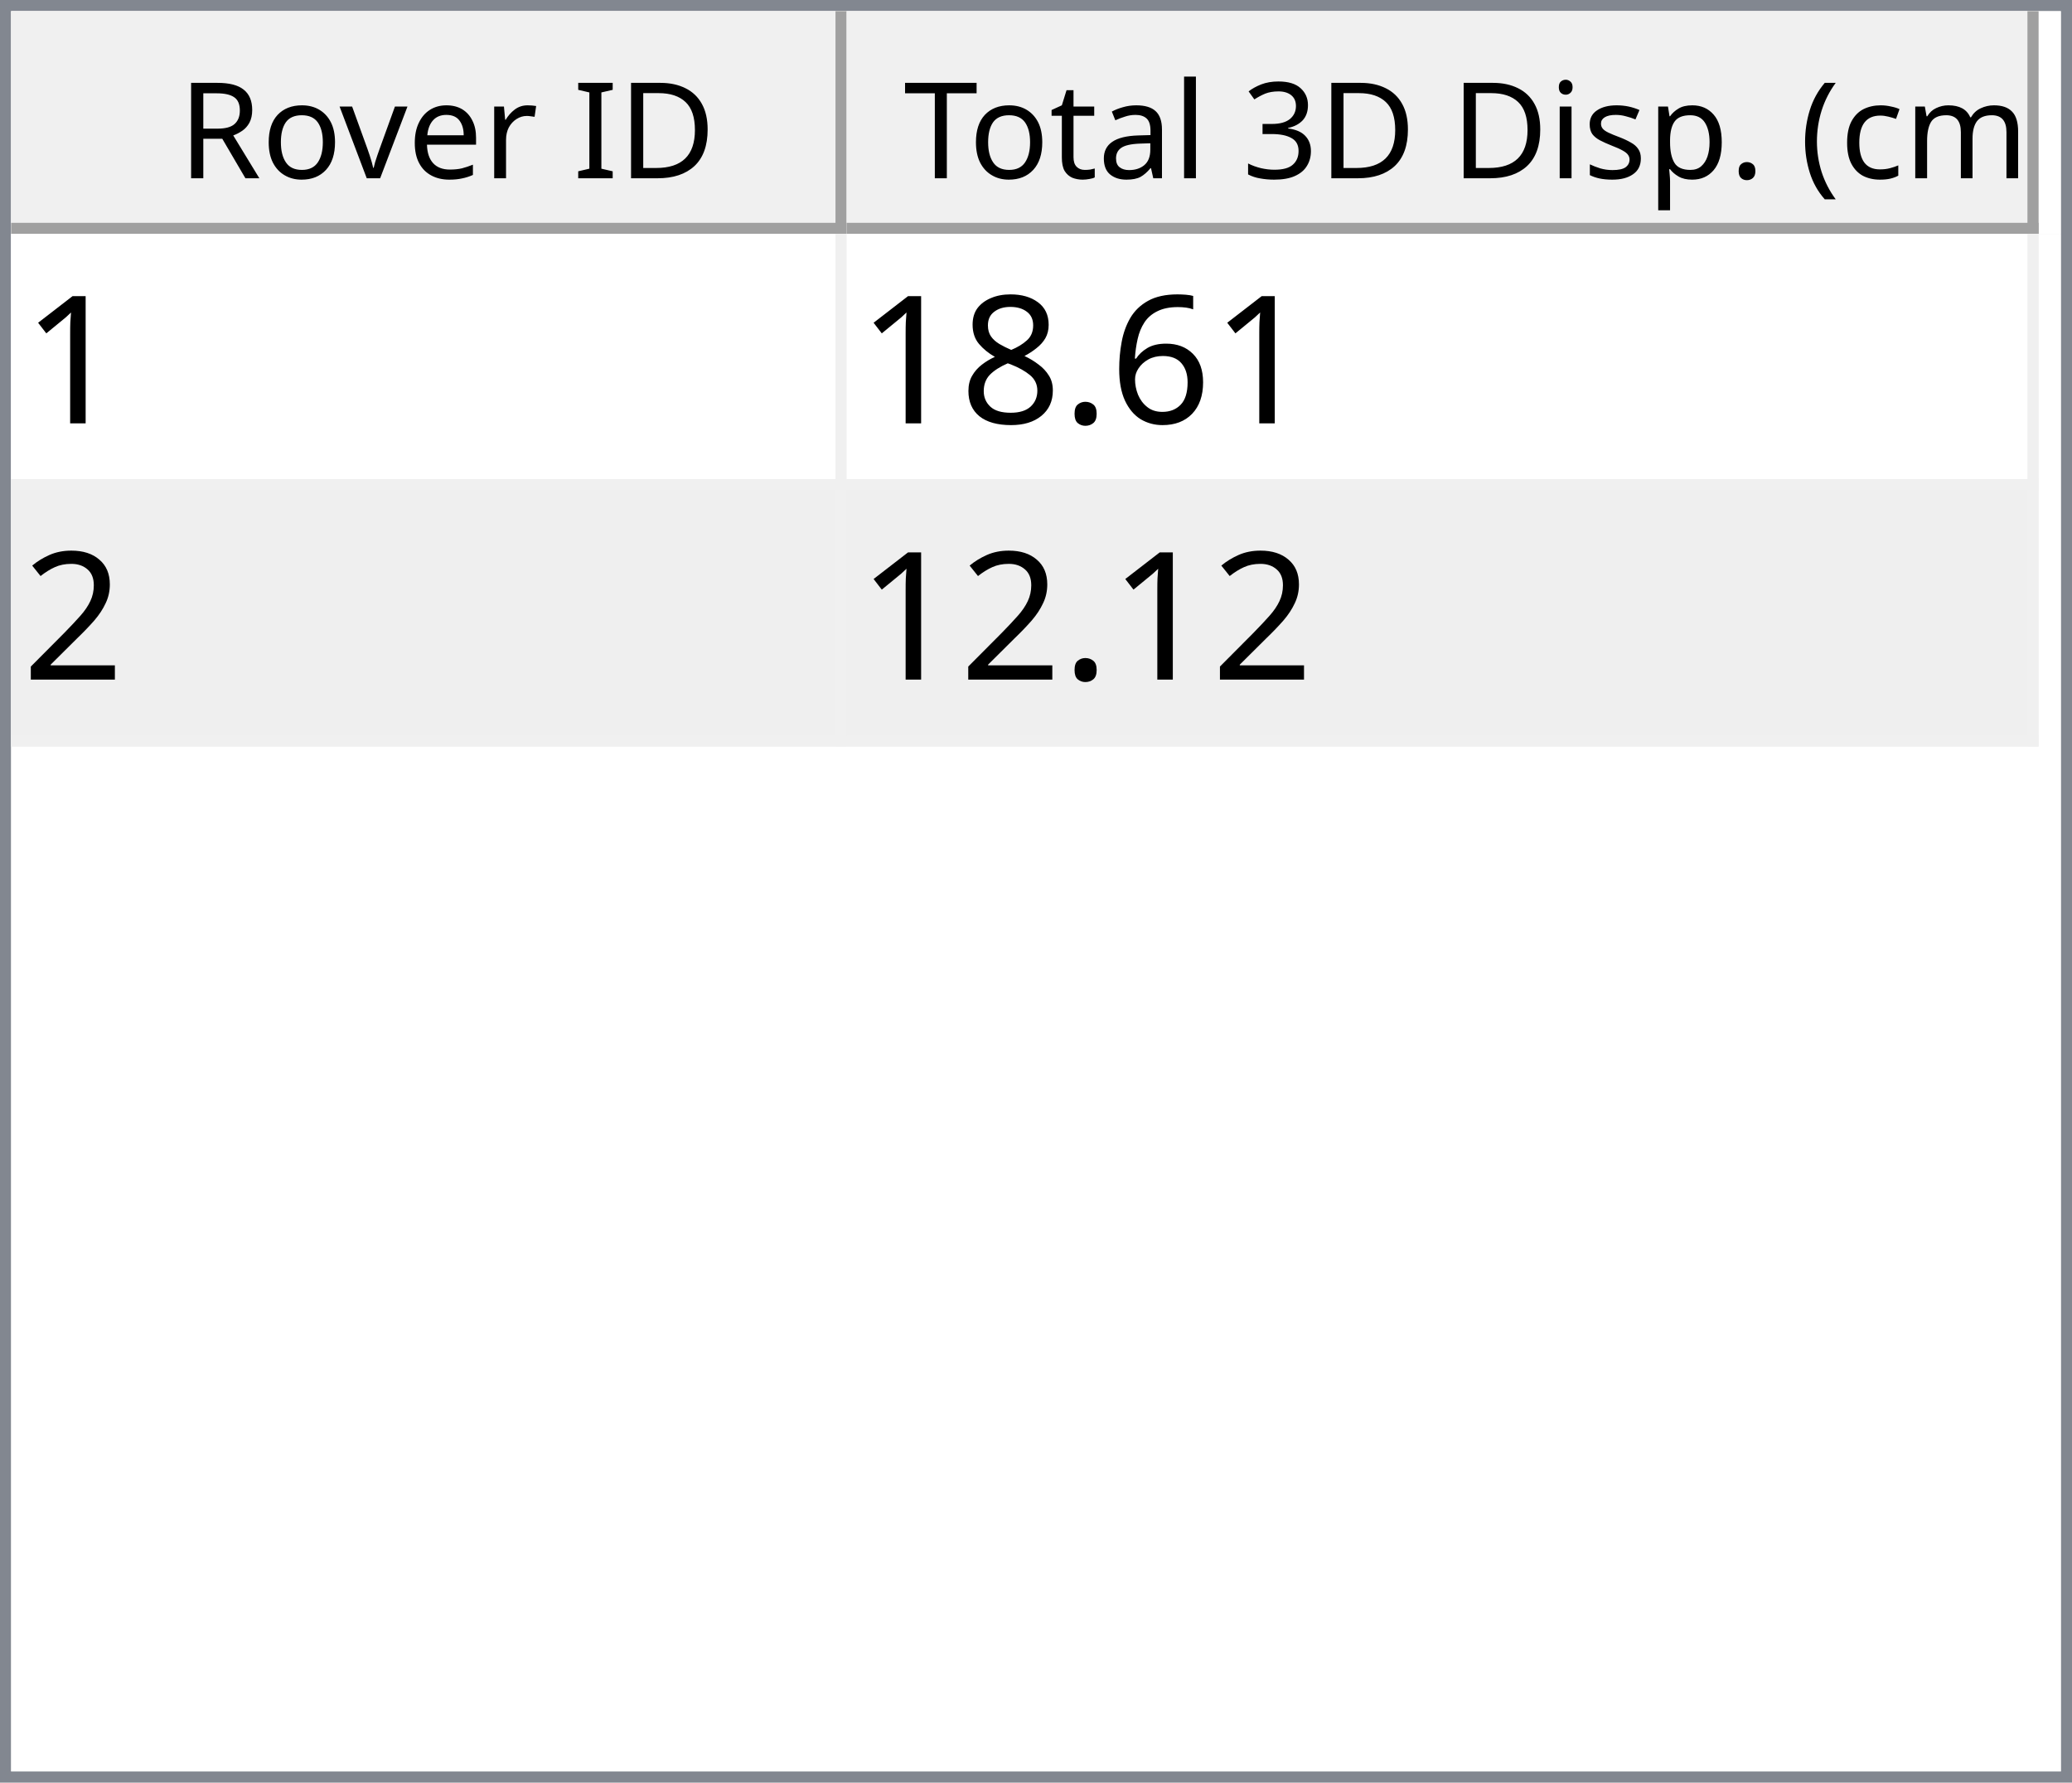
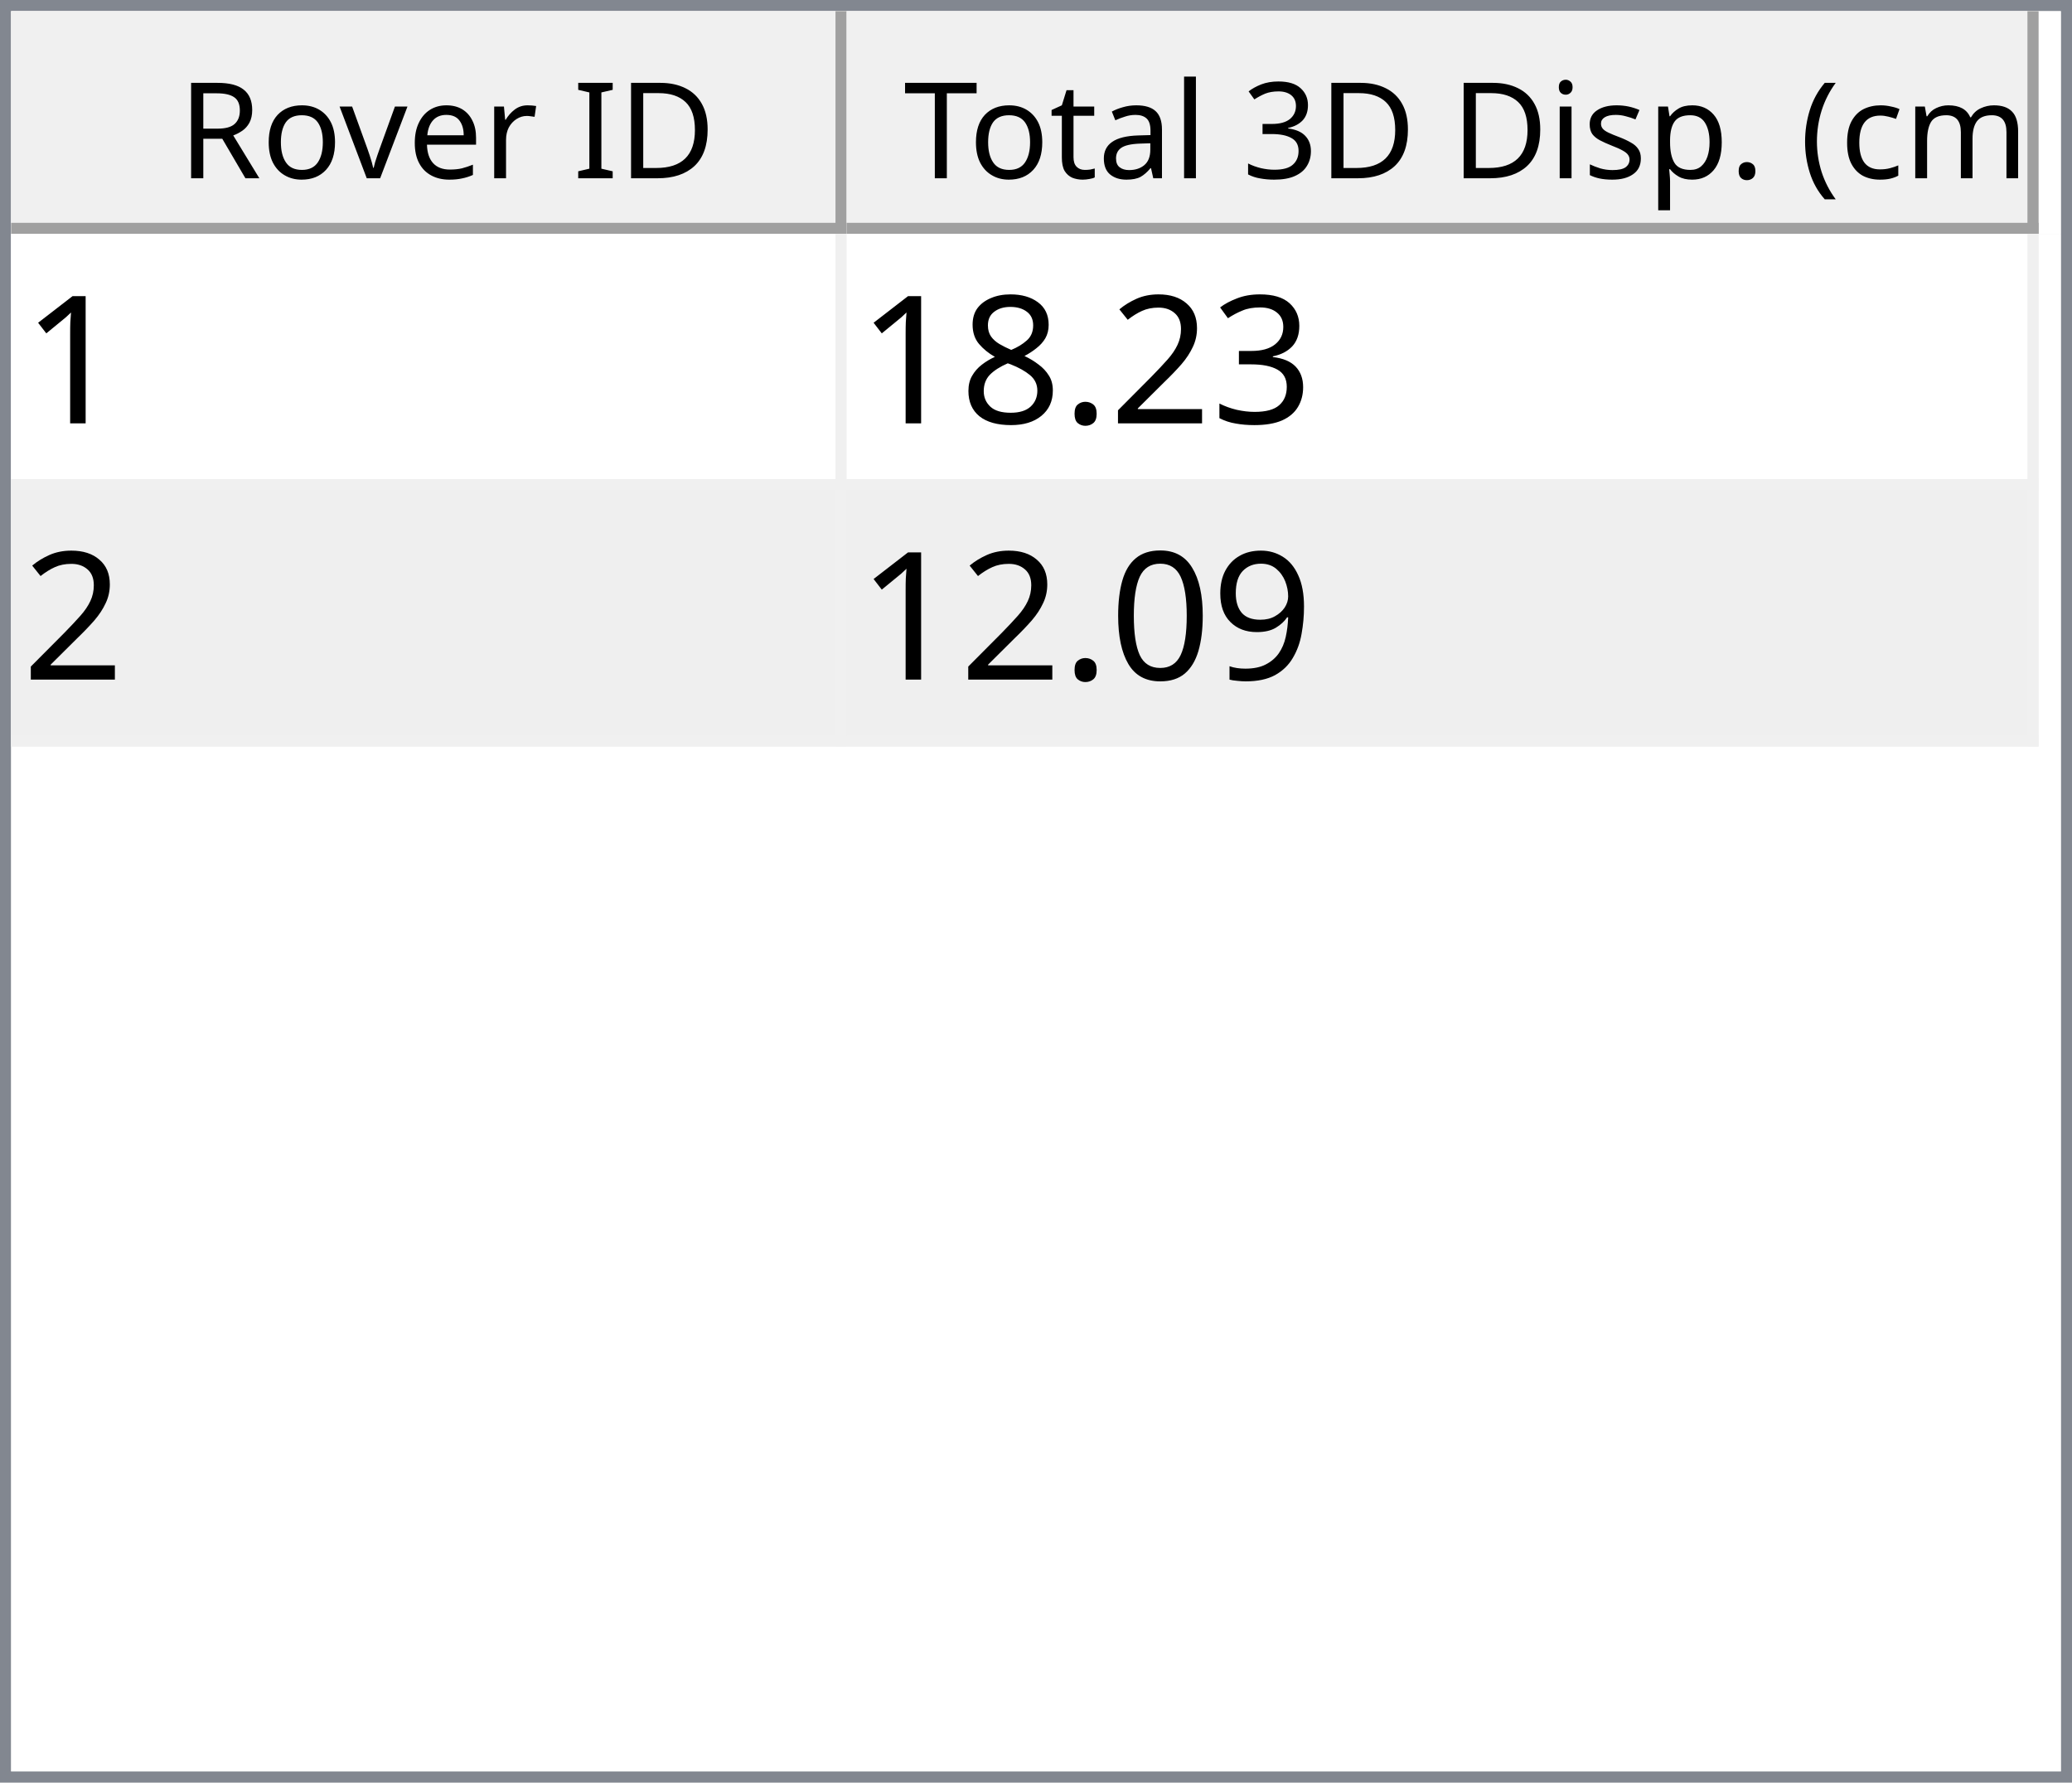
<svg xmlns="http://www.w3.org/2000/svg" style="fill-opacity:1; color-rendering:auto; color-interpolation:auto; text-rendering:auto; stroke:black; stroke-linecap:square; stroke-miterlimit:10; shape-rendering:auto; stroke-opacity:1; fill:black; stroke-dasharray:none; font-weight:normal; stroke-width:1; font-family:'Dialog'; font-style:normal; stroke-linejoin:miter; font-size:12px; stroke-dashoffset:0; image-rendering:auto;" width="186" height="160">
  <defs id="genericDefs" />
  <g>
    <defs id="defs1">
      <clipPath clipPathUnits="userSpaceOnUse" id="clipPath1">
        <path d="M0 0 L186 0 L186 160 L0 160 L0 0 Z" />
      </clipPath>
      <clipPath clipPathUnits="userSpaceOnUse" id="clipPath2">
        <path d="M0 0 L0 160 L186 160 L186 0 Z" />
      </clipPath>
      <clipPath clipPathUnits="userSpaceOnUse" id="clipPath3">
        <path d="M0 0 L0 20 L184 20 L184 0 Z" />
      </clipPath>
      <clipPath clipPathUnits="userSpaceOnUse" id="clipPath4">
        <path d="M0 0 L0 20 L75 20 L75 0 Z" />
      </clipPath>
      <clipPath clipPathUnits="userSpaceOnUse" id="clipPath5">
        <path d="M1 1 L1 19 L74 19 L74 1 Z" />
      </clipPath>
      <clipPath clipPathUnits="userSpaceOnUse" id="clipPath6">
        <path d="M0 0 L0 18 L73 18 L73 0 Z" />
      </clipPath>
      <clipPath clipPathUnits="userSpaceOnUse" id="clipPath7">
        <path d="M-0.5 -0.5 L-0.5 19.5 L74.5 19.5 L74.5 -0.5 Z" />
      </clipPath>
      <clipPath clipPathUnits="userSpaceOnUse" id="clipPath8">
        <path d="M0 0 L0 20 L107 20 L107 0 Z" />
      </clipPath>
      <clipPath clipPathUnits="userSpaceOnUse" id="clipPath9">
        <path d="M1 1 L1 19 L106 19 L106 1 Z" />
      </clipPath>
      <clipPath clipPathUnits="userSpaceOnUse" id="clipPath10">
        <path d="M0 0 L0 18 L105 18 L105 0 Z" />
      </clipPath>
      <clipPath clipPathUnits="userSpaceOnUse" id="clipPath11">
        <path d="M-0.5 -0.5 L-0.5 19.5 L106.5 19.5 L106.5 -0.5 Z" />
      </clipPath>
      <clipPath clipPathUnits="userSpaceOnUse" id="clipPath12">
        <path d="M0 0 L0 138 L184 138 L184 0 Z" />
      </clipPath>
      <clipPath clipPathUnits="userSpaceOnUse" id="clipPath13">
        <path d="M0 0 L0 46 L182 46 L182 0 Z" />
      </clipPath>
      <clipPath clipPathUnits="userSpaceOnUse" id="clipPath14">
        <path d="M-0.5 -0.5 L-0.5 45.5 L181.5 45.5 L181.5 -0.5 Z" />
      </clipPath>
      <clipPath clipPathUnits="userSpaceOnUse" id="clipPath15">
        <path d="M0 0 L0 22 L74 22 L74 0 Z" />
      </clipPath>
      <clipPath clipPathUnits="userSpaceOnUse" id="clipPath16">
        <path d="M0 0 L0 22 L106 22 L106 0 Z" />
      </clipPath>
      <font horiz-adv-x="64.551" id="font1">
        <font-face ascent="107.91" descent="25.098" units-per-em="100" style="font-style:normal; font-family:Segoe UI; font-weight:normal;" />
        <missing-glyph horiz-adv-x="64.551" d="M8.109 0 L8.109 68.266 L56.453 68.266 L56.453 0 L8.109 0 ZM15.328 7.234 L49.219 7.234 L49.219 61.031 L15.328 61.031 L15.328 7.234 Z" />
        <glyph unicode="D" horiz-adv-x="70.117" d="M9.188 0 L9.188 70.016 L28.516 70.016 Q65.531 70.016 65.531 35.891 Q65.531 19.672 55.25 9.836 Q44.969 0 27.734 0 L9.188 0 ZM17.391 62.594 L17.391 7.422 L27.828 7.422 Q41.609 7.422 49.273 14.797 Q56.938 22.172 56.938 35.688 Q56.938 62.594 28.328 62.594 L17.391 62.594 Z" />
        <glyph unicode="I" horiz-adv-x="26.611" d="M17.391 0 L9.188 0 L9.188 70.016 L17.391 70.016 L17.391 0 Z" />
        <glyph unicode=" " horiz-adv-x="27.393" d="" />
        <glyph unicode="r" horiz-adv-x="34.766" d="M34.188 41.891 Q32.078 43.5 28.125 43.5 Q23 43.5 19.555 38.672 Q16.109 33.844 16.109 25.484 L16.109 0 L8.109 0 L8.109 50 L16.109 50 L16.109 39.703 L16.312 39.703 Q18.016 44.969 21.531 47.922 Q25.047 50.875 29.391 50.875 Q32.516 50.875 34.188 50.203 L34.188 41.891 Z" />
        <glyph unicode="e" horiz-adv-x="52.295" d="M48.297 23 L12.984 23 Q13.188 14.656 17.484 10.109 Q21.781 5.562 29.297 5.562 Q37.75 5.562 44.828 11.141 L44.828 3.609 Q38.234 -1.172 27.391 -1.172 Q16.797 -1.172 10.742 5.641 Q4.688 12.453 4.688 24.812 Q4.688 36.469 11.305 43.82 Q17.922 51.172 27.734 51.172 Q37.547 51.172 42.922 44.828 Q48.297 38.484 48.297 27.203 L48.297 23 ZM40.094 29.781 Q40.047 36.719 36.75 40.578 Q33.453 44.438 27.594 44.438 Q21.922 44.438 17.969 40.383 Q14.016 36.328 13.094 29.781 L40.094 29.781 Z" />
        <glyph unicode="v" horiz-adv-x="47.9" d="M47.406 50 L27.484 0 L19.625 0 L0.688 50 L9.469 50 L22.172 13.672 Q23.578 9.672 23.922 6.688 L24.125 6.688 Q24.609 10.453 25.688 13.484 L38.969 50 L47.406 50 Z" />
        <glyph unicode="o" horiz-adv-x="58.594" d="M29 -1.172 Q17.922 -1.172 11.305 5.836 Q4.688 12.844 4.688 24.422 Q4.688 37.016 11.57 44.094 Q18.453 51.172 30.172 51.172 Q41.359 51.172 47.633 44.289 Q53.906 37.406 53.906 25.203 Q53.906 13.234 47.141 6.031 Q40.375 -1.172 29 -1.172 ZM29.594 44.438 Q21.875 44.438 17.383 39.188 Q12.891 33.938 12.891 24.703 Q12.891 15.828 17.43 10.695 Q21.969 5.562 29.594 5.562 Q37.359 5.562 41.531 10.594 Q45.703 15.625 45.703 24.906 Q45.703 34.281 41.531 39.359 Q37.359 44.438 29.594 44.438 Z" />
        <glyph unicode="R" horiz-adv-x="59.814" d="M59.375 0 L49.609 0 L37.891 19.625 Q36.281 22.359 34.766 24.289 Q33.25 26.219 31.664 27.438 Q30.078 28.656 28.25 29.219 Q26.422 29.781 24.125 29.781 L17.391 29.781 L17.391 0 L9.188 0 L9.188 70.016 L30.078 70.016 Q34.672 70.016 38.555 68.867 Q42.438 67.719 45.289 65.375 Q48.141 63.031 49.758 59.547 Q51.375 56.062 51.375 51.375 Q51.375 47.703 50.273 44.656 Q49.172 41.609 47.148 39.211 Q45.125 36.812 42.266 35.133 Q39.406 33.453 35.844 32.516 L35.844 32.328 Q37.594 31.547 38.891 30.547 Q40.188 29.547 41.359 28.18 Q42.531 26.812 43.68 25.078 Q44.828 23.344 46.234 21.047 L59.375 0 ZM17.391 62.594 L17.391 37.203 L28.516 37.203 Q31.594 37.203 34.203 38.133 Q36.812 39.062 38.719 40.797 Q40.625 42.531 41.703 45.047 Q42.781 47.562 42.781 50.688 Q42.781 56.297 39.141 59.445 Q35.5 62.594 28.609 62.594 L17.391 62.594 Z" />
        <glyph unicode=")" horiz-adv-x="30.176" d="M8.297 -15.922 L1.172 -15.922 Q16.406 2.344 16.406 26.812 Q16.406 51.469 1.078 70.016 L8.297 70.016 Q23.531 52.156 23.531 26.703 Q23.531 1.375 8.297 -15.922 Z" />
        <glyph unicode="m" horiz-adv-x="86.133" d="M79.109 0 L71.094 0 L71.094 28.719 Q71.094 37.016 68.531 40.727 Q65.969 44.438 59.906 44.438 Q54.781 44.438 51.195 39.75 Q47.609 35.062 47.609 28.516 L47.609 0 L39.594 0 L39.594 29.688 Q39.594 44.438 28.219 44.438 Q22.953 44.438 19.531 40.016 Q16.109 35.594 16.109 28.516 L16.109 0 L8.109 0 L8.109 50 L16.109 50 L16.109 42.094 L16.312 42.094 Q21.625 51.172 31.844 51.172 Q36.969 51.172 40.773 48.312 Q44.578 45.453 46 40.828 Q51.562 51.172 62.594 51.172 Q79.109 51.172 79.109 30.812 L79.109 0 Z" />
        <glyph unicode="c" horiz-adv-x="46.191" d="M42.188 2.297 Q36.422 -1.172 28.516 -1.172 Q17.828 -1.172 11.258 5.789 Q4.688 12.75 4.688 23.828 Q4.688 36.188 11.766 43.68 Q18.844 51.172 30.672 51.172 Q37.25 51.172 42.281 48.734 L42.281 40.531 Q36.719 44.438 30.375 44.438 Q22.703 44.438 17.797 38.945 Q12.891 33.453 12.891 24.516 Q12.891 15.719 17.508 10.641 Q22.125 5.562 29.891 5.562 Q36.422 5.562 42.188 9.906 L42.188 2.297 Z" />
        <glyph unicode="(" horiz-adv-x="30.176" d="M29.109 -15.922 L21.969 -15.922 Q6.844 1.375 6.844 26.703 Q6.844 52.156 21.969 70.016 L29.203 70.016 Q13.875 51.469 13.875 26.812 Q13.875 2.344 29.109 -15.922 Z" />
        <glyph unicode="." horiz-adv-x="21.68" d="M10.891 -1.078 Q8.641 -1.078 7.055 0.539 Q5.469 2.156 5.469 4.391 Q5.469 6.641 7.055 8.273 Q8.641 9.906 10.891 9.906 Q13.188 9.906 14.797 8.273 Q16.406 6.641 16.406 4.391 Q16.406 2.156 14.797 0.539 Q13.188 -1.078 10.891 -1.078 Z" />
        <glyph unicode="p" horiz-adv-x="58.789" d="M16.312 7.234 L16.109 7.234 L16.109 -23 L8.109 -23 L8.109 50 L16.109 50 L16.109 41.219 L16.312 41.219 Q22.219 51.172 33.594 51.172 Q43.266 51.172 48.688 44.461 Q54.109 37.75 54.109 26.469 Q54.109 13.922 48 6.375 Q41.891 -1.172 31.297 -1.172 Q21.578 -1.172 16.312 7.234 ZM16.109 27.391 L16.109 20.406 Q16.109 14.203 20.141 9.883 Q24.172 5.562 30.375 5.562 Q37.641 5.562 41.773 11.133 Q45.906 16.703 45.906 26.609 Q45.906 34.969 42.047 39.703 Q38.188 44.438 31.594 44.438 Q24.609 44.438 20.359 39.578 Q16.109 34.719 16.109 27.391 Z" />
        <glyph unicode="s" horiz-adv-x="42.432" d="M5.078 1.812 L5.078 10.406 Q11.625 5.562 19.484 5.562 Q30.031 5.562 30.031 12.594 Q30.031 14.594 29.125 15.992 Q28.219 17.391 26.68 18.461 Q25.141 19.531 23.07 20.383 Q21 21.234 18.609 22.172 Q15.281 23.484 12.766 24.828 Q10.25 26.172 8.57 27.859 Q6.891 29.547 6.031 31.695 Q5.172 33.844 5.172 36.719 Q5.172 40.234 6.789 42.945 Q8.406 45.656 11.086 47.484 Q13.766 49.312 17.211 50.242 Q20.656 51.172 24.312 51.172 Q30.812 51.172 35.938 48.922 L35.938 40.828 Q30.422 44.438 23.25 44.438 Q21 44.438 19.195 43.922 Q17.391 43.406 16.094 42.477 Q14.797 41.547 14.086 40.258 Q13.375 38.969 13.375 37.406 Q13.375 35.453 14.086 34.133 Q14.797 32.812 16.164 31.789 Q17.531 30.766 19.484 29.938 Q21.438 29.109 23.922 28.125 Q27.25 26.859 29.883 25.516 Q32.516 24.172 34.375 22.484 Q36.234 20.797 37.234 18.602 Q38.234 16.406 38.234 13.375 Q38.234 9.672 36.602 6.938 Q34.969 4.203 32.234 2.398 Q29.5 0.594 25.93 -0.289 Q22.359 -1.172 18.453 -1.172 Q10.75 -1.172 5.078 1.812 Z" />
        <glyph unicode="i" horiz-adv-x="24.219" d="M12.203 62.703 Q10.062 62.703 8.547 64.164 Q7.031 65.625 7.031 67.875 Q7.031 70.125 8.547 71.609 Q10.062 73.094 12.203 73.094 Q14.406 73.094 15.945 71.609 Q17.484 70.125 17.484 67.875 Q17.484 65.719 15.945 64.211 Q14.406 62.703 12.203 62.703 ZM16.109 0 L8.109 0 L8.109 50 L16.109 50 L16.109 0 Z" />
        <glyph unicode="3" horiz-adv-x="53.906" d="M46.531 19.828 Q46.531 15.094 44.75 11.211 Q42.969 7.328 39.719 4.57 Q36.469 1.812 31.93 0.297 Q27.391 -1.219 21.922 -1.219 Q11.922 -1.219 6 2.594 L6 11.188 Q13.094 5.609 22.219 5.609 Q25.875 5.609 28.828 6.539 Q31.781 7.469 33.906 9.227 Q36.031 10.984 37.18 13.477 Q38.328 15.969 38.328 19.094 Q38.328 32.812 18.797 32.812 L12.984 32.812 L12.984 39.594 L18.5 39.594 Q35.797 39.594 35.797 52.484 Q35.797 64.406 22.609 64.406 Q15.188 64.406 8.688 59.422 L8.688 67.188 Q15.375 71.188 24.609 71.188 Q29 71.188 32.57 69.969 Q36.141 68.75 38.68 66.555 Q41.219 64.359 42.609 61.281 Q44 58.203 44 54.5 Q44 40.672 30.031 36.719 L30.031 36.531 Q33.594 36.141 36.625 34.797 Q39.656 33.453 41.852 31.305 Q44.047 29.156 45.289 26.25 Q46.531 23.344 46.531 19.828 Z" />
        <glyph unicode="l" horiz-adv-x="24.219" d="M16.109 0 L8.109 0 L8.109 74.031 L16.109 74.031 L16.109 0 Z" />
        <glyph unicode="a" horiz-adv-x="50.879" d="M43.891 0 L35.891 0 L35.891 7.812 L35.688 7.812 Q30.469 -1.172 20.312 -1.172 Q12.844 -1.172 8.617 2.781 Q4.391 6.734 4.391 13.281 Q4.391 27.297 20.906 29.594 L35.891 31.688 Q35.891 44.438 25.594 44.438 Q16.547 44.438 9.281 38.281 L9.281 46.484 Q16.656 51.172 26.266 51.172 Q43.891 51.172 43.891 32.516 L43.891 0 ZM35.891 25.297 L23.828 23.641 Q18.266 22.859 15.43 20.875 Q12.594 18.891 12.594 13.875 Q12.594 10.203 15.211 7.883 Q17.828 5.562 22.172 5.562 Q28.125 5.562 32.008 9.742 Q35.891 13.922 35.891 20.312 L35.891 25.297 Z" />
        <glyph unicode="t" horiz-adv-x="33.887" d="M31.297 0.484 Q28.469 -1.078 23.828 -1.078 Q10.688 -1.078 10.688 13.578 L10.688 43.172 L2.094 43.172 L2.094 50 L10.688 50 L10.688 62.203 L18.703 64.797 L18.703 50 L31.297 50 L31.297 43.172 L18.703 43.172 L18.703 14.984 Q18.703 9.969 20.414 7.82 Q22.125 5.672 26.078 5.672 Q29.109 5.672 31.297 7.328 L31.297 0.484 Z" />
        <glyph unicode="T" horiz-adv-x="52.393" d="M50.594 62.594 L30.375 62.594 L30.375 0 L22.172 0 L22.172 62.594 L2 62.594 L2 70.016 L50.594 70.016 L50.594 62.594 Z" />
      </font>
      <font horiz-adv-x="75.0" id="font2">
        <font-face ascent="100.537" descent="21.973" units-per-em="100" style="font-style:normal; font-family:sans-serif; font-weight:normal;" />
        <missing-glyph horiz-adv-x="75.0" d="M12.5 0 L12.5 62.5 L62.5 62.5 L62.5 0 L12.5 0 ZM14.062 1.562 L60.938 1.562 L60.938 60.938 L14.062 60.938 L14.062 1.562 Z" />
        <glyph unicode="1" horiz-adv-x="55.615" d="M37.25 0 L28.469 0 L28.469 56 Q25.297 52.984 20.141 49.953 Q14.984 46.922 10.891 45.406 L10.891 53.906 Q18.266 57.375 23.781 62.305 Q29.297 67.234 31.594 71.875 L37.25 71.875 L37.25 0 Z" />
-         <glyph unicode="6" horiz-adv-x="55.615" d="M49.75 54.047 L41.016 53.375 Q39.844 58.547 37.703 60.891 Q34.125 64.656 28.906 64.656 Q24.703 64.656 21.531 62.312 Q17.391 59.281 14.992 53.469 Q12.594 47.656 12.5 36.922 Q15.672 41.75 20.266 44.094 Q24.859 46.438 29.891 46.438 Q38.672 46.438 44.852 39.969 Q51.031 33.5 51.031 23.25 Q51.031 16.5 48.125 10.719 Q45.219 4.938 40.141 1.859 Q35.062 -1.219 28.609 -1.219 Q17.625 -1.219 10.695 6.859 Q3.766 14.938 3.766 33.5 Q3.766 54.25 11.422 63.672 Q18.109 71.875 29.438 71.875 Q37.891 71.875 43.289 67.141 Q48.688 62.406 49.75 54.047 ZM13.875 23.188 Q13.875 18.656 15.797 14.508 Q17.719 10.359 21.188 8.18 Q24.656 6 28.469 6 Q34.031 6 38.039 10.492 Q42.047 14.984 42.047 22.703 Q42.047 30.125 38.086 34.398 Q34.125 38.672 28.125 38.672 Q22.172 38.672 18.023 34.398 Q13.875 30.125 13.875 23.188 Z" />
+         <glyph unicode="3" horiz-adv-x="55.615" d="M4.203 18.891 L12.984 20.062 Q14.5 12.594 18.141 9.297 Q21.781 6 27 6 Q33.203 6 37.477 10.297 Q41.75 14.594 41.75 20.953 Q41.75 27 37.797 30.93 Q33.844 34.859 27.734 34.859 Q25.25 34.859 21.531 33.891 L22.516 41.609 Q23.391 41.5 23.922 41.5 Q29.547 41.5 34.039 44.43 Q38.531 47.359 38.531 53.469 Q38.531 58.297 35.258 61.477 Q31.984 64.656 26.812 64.656 Q21.688 64.656 18.266 61.43 Q14.844 58.203 13.875 51.766 L5.078 53.328 Q6.688 62.156 12.398 67.016 Q18.109 71.875 26.609 71.875 Q32.469 71.875 37.398 69.359 Q42.328 66.844 44.945 62.5 Q47.562 58.156 47.562 53.266 Q47.562 48.641 45.07 44.828 Q42.578 41.016 37.703 38.766 Q44.047 37.312 47.562 32.695 Q51.078 28.078 51.078 21.141 Q51.078 11.766 44.242 5.25 Q37.406 -1.266 26.953 -1.266 Q17.531 -1.266 11.305 4.352 Q5.078 9.969 4.203 18.891 Z" />
+         <glyph unicode="2" horiz-adv-x="55.615" d="M50.344 8.453 L50.344 0 L3.031 0 Q2.938 3.172 4.047 6.109 Q5.859 10.938 9.836 15.625 Q13.812 20.312 21.344 26.469 Q33.016 36.031 37.117 41.625 Q41.219 47.219 41.219 52.203 Q41.219 57.422 37.477 61.008 Q33.734 64.594 27.734 64.594 Q21.391 64.594 17.578 60.789 Q13.766 56.984 13.719 50.25 L4.688 51.172 Q5.609 61.281 11.664 66.578 Q17.719 71.875 27.938 71.875 Q38.234 71.875 44.242 66.164 Q50.25 60.453 50.25 52 Q50.25 47.703 48.492 43.555 Q46.734 39.406 42.656 34.812 Q38.578 30.219 29.109 22.219 Q21.188 15.578 18.945 13.211 Q16.703 10.844 15.234 8.453 L50.344 8.453 Z" />
        <glyph unicode="." horiz-adv-x="27.783" d="M9.078 0 L9.078 10.016 L19.094 10.016 L19.094 0 L9.078 0 Z" />
        <glyph unicode="8" horiz-adv-x="55.615" d="M17.672 38.812 Q12.203 40.828 9.57 44.539 Q6.938 48.25 6.938 53.422 Q6.938 61.234 12.555 66.555 Q18.172 71.875 27.484 71.875 Q36.859 71.875 42.578 66.43 Q48.297 60.984 48.297 53.172 Q48.297 48.188 45.68 44.508 Q43.062 40.828 37.75 38.812 Q44.344 36.672 47.781 31.883 Q51.219 27.094 51.219 20.453 Q51.219 11.281 44.727 5.031 Q38.234 -1.219 27.641 -1.219 Q17.047 -1.219 10.547 5.055 Q4.047 11.328 4.047 20.703 Q4.047 27.688 7.594 32.398 Q11.141 37.109 17.672 38.812 ZM15.922 53.719 Q15.922 48.641 19.195 45.414 Q22.469 42.188 27.688 42.188 Q32.766 42.188 36.016 45.383 Q39.266 48.578 39.266 53.219 Q39.266 58.062 35.914 61.359 Q32.562 64.656 27.594 64.656 Q22.562 64.656 19.242 61.43 Q15.922 58.203 15.922 53.719 ZM13.094 20.656 Q13.094 16.891 14.875 13.375 Q16.656 9.859 20.172 7.93 Q23.688 6 27.734 6 Q34.031 6 38.133 10.055 Q42.234 14.109 42.234 20.359 Q42.234 26.703 38.016 30.859 Q33.797 35.016 27.438 35.016 Q21.234 35.016 17.164 30.914 Q13.094 26.812 13.094 20.656 Z" />
-         <glyph unicode="2" horiz-adv-x="55.615" d="M50.344 8.453 L50.344 0 L3.031 0 Q2.938 3.172 4.047 6.109 Q5.859 10.938 9.836 15.625 Q13.812 20.312 21.344 26.469 Q33.016 36.031 37.117 41.625 Q41.219 47.219 41.219 52.203 Q41.219 57.422 37.477 61.008 Q33.734 64.594 27.734 64.594 Q21.391 64.594 17.578 60.789 Q13.766 56.984 13.719 50.25 L4.688 51.172 Q5.609 61.281 11.664 66.578 Q17.719 71.875 27.938 71.875 Q38.234 71.875 44.242 66.164 Q50.25 60.453 50.25 52 Q50.25 47.703 48.492 43.555 Q46.734 39.406 42.656 34.812 Q38.578 30.219 29.109 22.219 Q21.188 15.578 18.945 13.211 Q16.703 10.844 15.234 8.453 L50.344 8.453 Z" />
+         <glyph unicode="9" horiz-adv-x="55.615" d="M5.469 16.547 L13.922 17.328 Q14.984 11.375 18.016 8.688 Q21.047 6 25.781 6 Q29.828 6 32.883 7.859 Q35.938 9.719 37.891 12.82 Q39.844 15.922 41.164 21.195 Q42.484 26.469 42.484 31.938 Q42.484 32.516 42.438 33.688 Q39.797 29.5 35.234 26.883 Q30.672 24.266 25.344 24.266 Q16.453 24.266 10.305 30.711 Q4.156 37.156 4.156 47.703 Q4.156 58.594 10.578 65.234 Q17 71.875 26.656 71.875 Q33.641 71.875 39.43 68.117 Q45.219 64.359 48.219 57.398 Q51.219 50.438 51.219 37.25 Q51.219 23.531 48.242 15.406 Q45.266 7.281 39.383 3.031 Q33.5 -1.219 25.594 -1.219 Q17.188 -1.219 11.867 3.445 Q6.547 8.109 5.469 16.547 ZM41.453 48.141 Q41.453 55.719 37.43 60.156 Q33.406 64.594 27.734 64.594 Q21.875 64.594 17.531 59.812 Q13.188 55.031 13.188 47.406 Q13.188 40.578 17.312 36.305 Q21.438 32.031 27.484 32.031 Q33.594 32.031 37.523 36.305 Q41.453 40.578 41.453 48.141 Z" />
+         <glyph unicode="0" horiz-adv-x="55.615" d="M4.156 35.297 Q4.156 48 6.766 55.742 Q9.375 63.484 14.523 67.68 Q19.672 71.875 27.484 71.875 Q33.25 71.875 37.594 69.555 Q41.938 67.234 44.773 62.867 Q47.609 58.5 49.219 52.227 Q50.828 45.953 50.828 35.297 Q50.828 22.703 48.242 14.969 Q45.656 7.234 40.508 3.008 Q35.359 -1.219 27.484 -1.219 Q17.141 -1.219 11.234 6.203 Q4.156 15.141 4.156 35.297 ZM13.188 35.297 Q13.188 17.672 17.312 11.836 Q21.438 6 27.484 6 Q33.547 6 37.672 11.859 Q41.797 17.719 41.797 35.297 Q41.797 52.984 37.672 58.789 Q33.547 64.594 27.391 64.594 Q21.344 64.594 17.719 59.469 Q13.188 52.938 13.188 35.297 Z" />
      </font>
    </defs>
    <g style="fill:white; stroke:white;">
      <rect x="0" y="0" width="186" style="clip-path:url(#clipPath1); stroke:none;" height="160" />
    </g>
    <g style="fill:white; text-rendering:optimizeSpeed; color-rendering:optimizeSpeed; image-rendering:optimizeSpeed; shape-rendering:crispEdges; stroke:white; color-interpolation:sRGB;">
      <rect x="0" width="186" height="160" y="0" style="stroke:none;" />
      <path style="stroke:none;" d="M0 160 L186 160 L186 0 L0 0 Z" />
    </g>
    <g style="fill:rgb(240,240,240); font-family:'Segoe UI'; stroke:rgb(240,240,240);">
      <rect x="0" y="0" width="186" style="clip-path:url(#clipPath2); stroke:none;" height="160" />
    </g>
    <g style="fill:rgb(130,135,144); font-family:'Segoe UI'; stroke:rgb(130,135,144);">
      <path d="M0 0 L186 0 L186 160 L0 160 L0 0 ZM1 1 L185 1 L185 159 L1 159 L1 1 Z" style="fill-rule:evenodd; clip-path:url(#clipPath2); stroke:none;" />
    </g>
    <g style="fill:white; font-family:'Segoe UI'; stroke:white;" transform="translate(1,1)">
      <rect x="0" y="0" width="184" style="clip-path:url(#clipPath3); stroke:none;" height="20" />
    </g>
    <g style="fill:rgb(240,240,240); font-family:'Segoe UI'; stroke:rgb(240,240,240);" transform="translate(1,1)">
      <rect x="0" y="0" width="75" style="clip-path:url(#clipPath4); stroke:none;" height="20" />
    </g>
    <g style="font-family:'Segoe UI';" transform="translate(2,2)">
      <text x="14" xml:space="preserve" y="14" style="clip-path:url(#clipPath6); stroke:none;">Rover ID</text>
    </g>
    <g style="fill:rgb(160,160,160); font-family:'Segoe UI'; stroke:rgb(160,160,160); stroke-linejoin:bevel;" transform="translate(1.5,1.5)">
      <line x1="74" x2="74" y1="0" style="fill:none; clip-path:url(#clipPath7);" y2="19" />
    </g>
    <g style="fill:rgb(160,160,160); font-family:'Segoe UI'; stroke:rgb(160,160,160); stroke-linejoin:bevel;" transform="matrix(1,0,0,1,1,1) translate(0.5,0.5)">
      <line x1="0" x2="74" y1="19" style="fill:none; clip-path:url(#clipPath7);" y2="19" />
    </g>
    <g style="fill:rgb(240,240,240); font-family:'Segoe UI'; stroke:rgb(240,240,240);" transform="translate(76,1)">
      <rect x="0" y="0" width="107" style="clip-path:url(#clipPath8); stroke:none;" height="20" />
    </g>
    <g style="font-family:'Segoe UI';" transform="translate(77,2)">
      <text x="1" xml:space="preserve" y="14" style="clip-path:url(#clipPath10); stroke:none;"> Total 3D Disp. (cm)</text>
    </g>
    <g style="fill:rgb(160,160,160); font-family:'Segoe UI'; stroke:rgb(160,160,160); stroke-linejoin:bevel;" transform="translate(76.5,1.5)">
      <line x1="106" x2="106" y1="0" style="fill:none; clip-path:url(#clipPath11);" y2="19" />
    </g>
    <g style="fill:rgb(160,160,160); font-family:'Segoe UI'; stroke:rgb(160,160,160); stroke-linejoin:bevel;" transform="matrix(1,0,0,1,76,1) translate(0.5,0.5)">
      <line x1="0" x2="106" y1="19" style="fill:none; clip-path:url(#clipPath11);" y2="19" />
    </g>
    <g style="fill:white; font-family:'Segoe UI'; stroke:white;" transform="translate(1,21)">
      <rect x="0" y="0" width="184" style="clip-path:url(#clipPath12); stroke:none;" height="138" />
    </g>
    <g style="fill:rgb(240,240,240); font-size:16px; font-family:sans-serif; stroke:rgb(240,240,240);" transform="translate(1,21)">
      <rect x="0" y="0" width="182" style="clip-path:url(#clipPath13); stroke:none;" height="46" />
      <line transform="translate(0.5,0.5)" x1="0" x2="181" y1="22" style="clip-path:url(#clipPath14); fill:none; stroke-linejoin:bevel;" y2="22" />
    </g>
    <g transform="matrix(1,0,0,1,1,21) translate(0.5,0.5)" style="fill:rgb(240,240,240); font-size:16px; font-family:sans-serif; stroke:rgb(240,240,240); stroke-linejoin:bevel;">
      <line x1="0" x2="181" y1="45" style="fill:none; clip-path:url(#clipPath14);" y2="45" />
    </g>
    <g transform="matrix(1,0,0,1,1,21) translate(0.5,0.5)" style="fill:rgb(240,240,240); font-size:16px; font-family:sans-serif; stroke:rgb(240,240,240); stroke-linejoin:bevel;">
      <line x1="74" x2="74" y1="0" style="fill:none; clip-path:url(#clipPath14);" y2="45" />
    </g>
    <g transform="matrix(1,0,0,1,1,21) translate(0.5,0.5)" style="fill:rgb(240,240,240); font-size:16px; font-family:sans-serif; stroke:rgb(240,240,240); stroke-linejoin:bevel;">
      <line x1="181" x2="181" y1="0" style="fill:none; clip-path:url(#clipPath14);" y2="45" />
    </g>
    <g style="fill:white; font-size:16px; font-family:sans-serif; stroke:white;" transform="matrix(1,0,0,1,1,21)">
      <rect x="0" y="0" width="74" style="clip-path:url(#clipPath15); stroke:none;" height="22" />
      <text x="1" y="17" style="fill:black; clip-path:url(#clipPath15); stroke:none;" xml:space="preserve">1</text>
    </g>
    <g style="fill:white; font-size:16px; font-family:sans-serif; stroke:white;" transform="matrix(1,0,0,1,1,21) translate(75,0)">
      <rect x="0" y="0" width="106" style="clip-path:url(#clipPath16); stroke:none;" height="22" />
-       <text x="1" y="17" style="fill:black; clip-path:url(#clipPath16); stroke:none;" xml:space="preserve">18.61</text>
+       <text x="1" y="17" style="fill:black; clip-path:url(#clipPath16); stroke:none;" xml:space="preserve">18.23</text>
    </g>
    <g style="fill:rgb(239,239,239); font-size:16px; font-family:sans-serif; stroke:rgb(239,239,239);" transform="matrix(1,0,0,1,1,21) translate(0,23)">
      <rect x="0" y="0" width="74" style="clip-path:url(#clipPath15); stroke:none;" height="22" />
      <text x="1" y="17" style="fill:black; clip-path:url(#clipPath15); stroke:none;" xml:space="preserve">2</text>
    </g>
    <g style="fill:rgb(239,239,239); font-size:16px; font-family:sans-serif; stroke:rgb(239,239,239);" transform="matrix(1,0,0,1,1,21) translate(75,23)">
      <rect x="0" y="0" width="106" style="clip-path:url(#clipPath16); stroke:none;" height="22" />
-       <text x="1" y="17" style="fill:black; clip-path:url(#clipPath16); stroke:none;" xml:space="preserve">12.12</text>
+       <text x="1" y="17" style="fill:black; clip-path:url(#clipPath16); stroke:none;" xml:space="preserve">12.09</text>
    </g>
  </g>
</svg>
